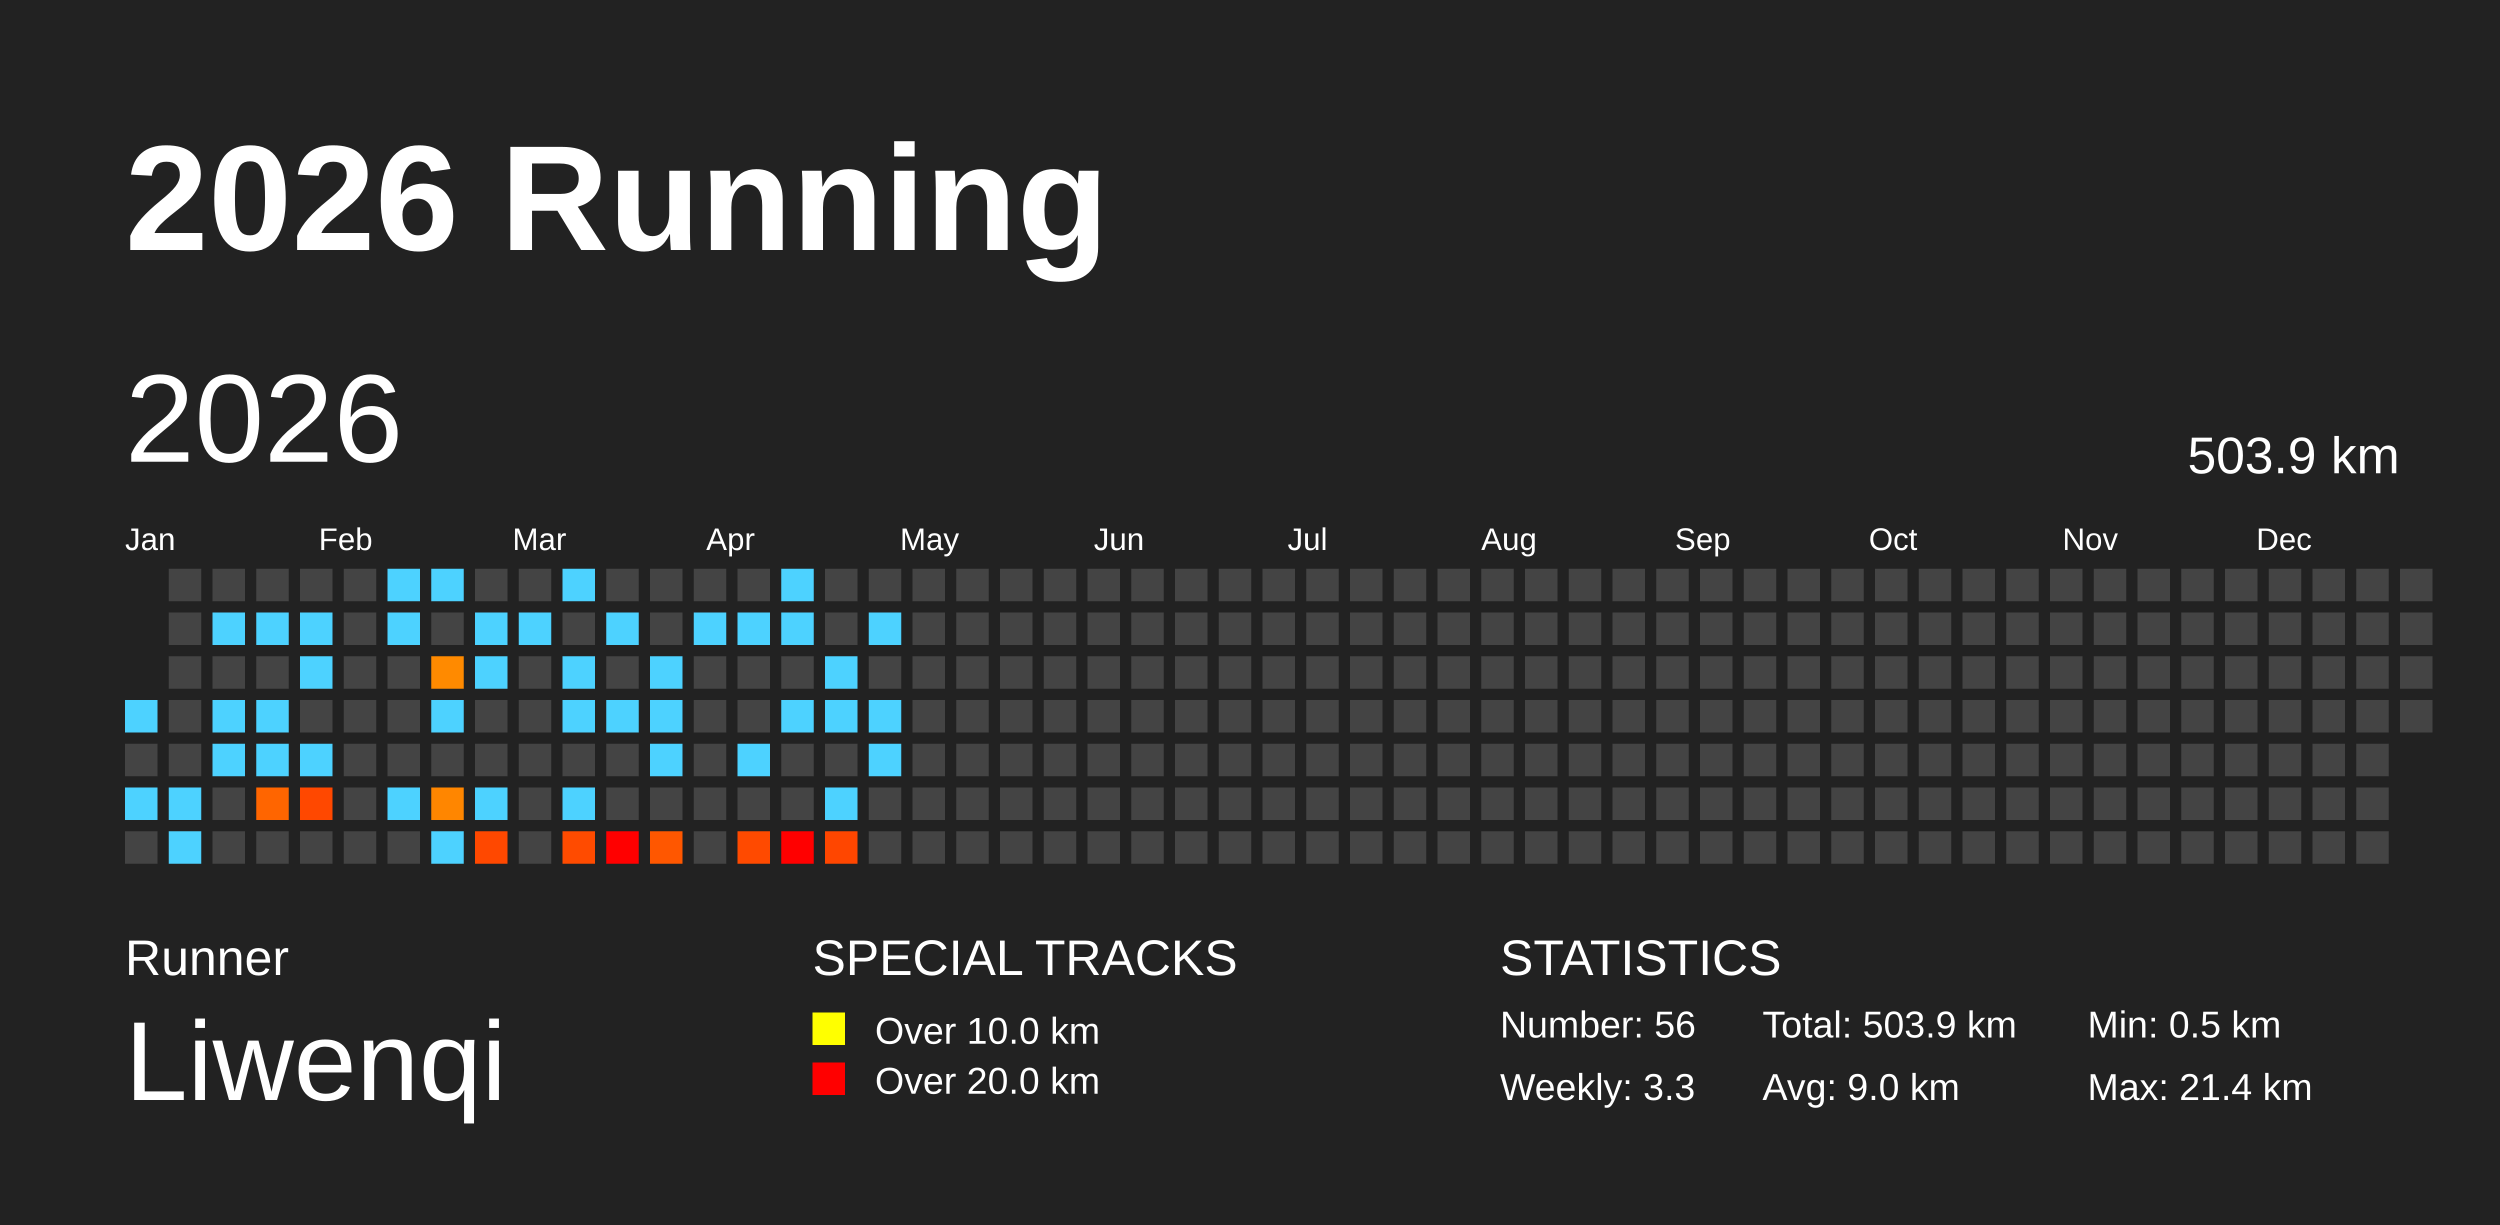
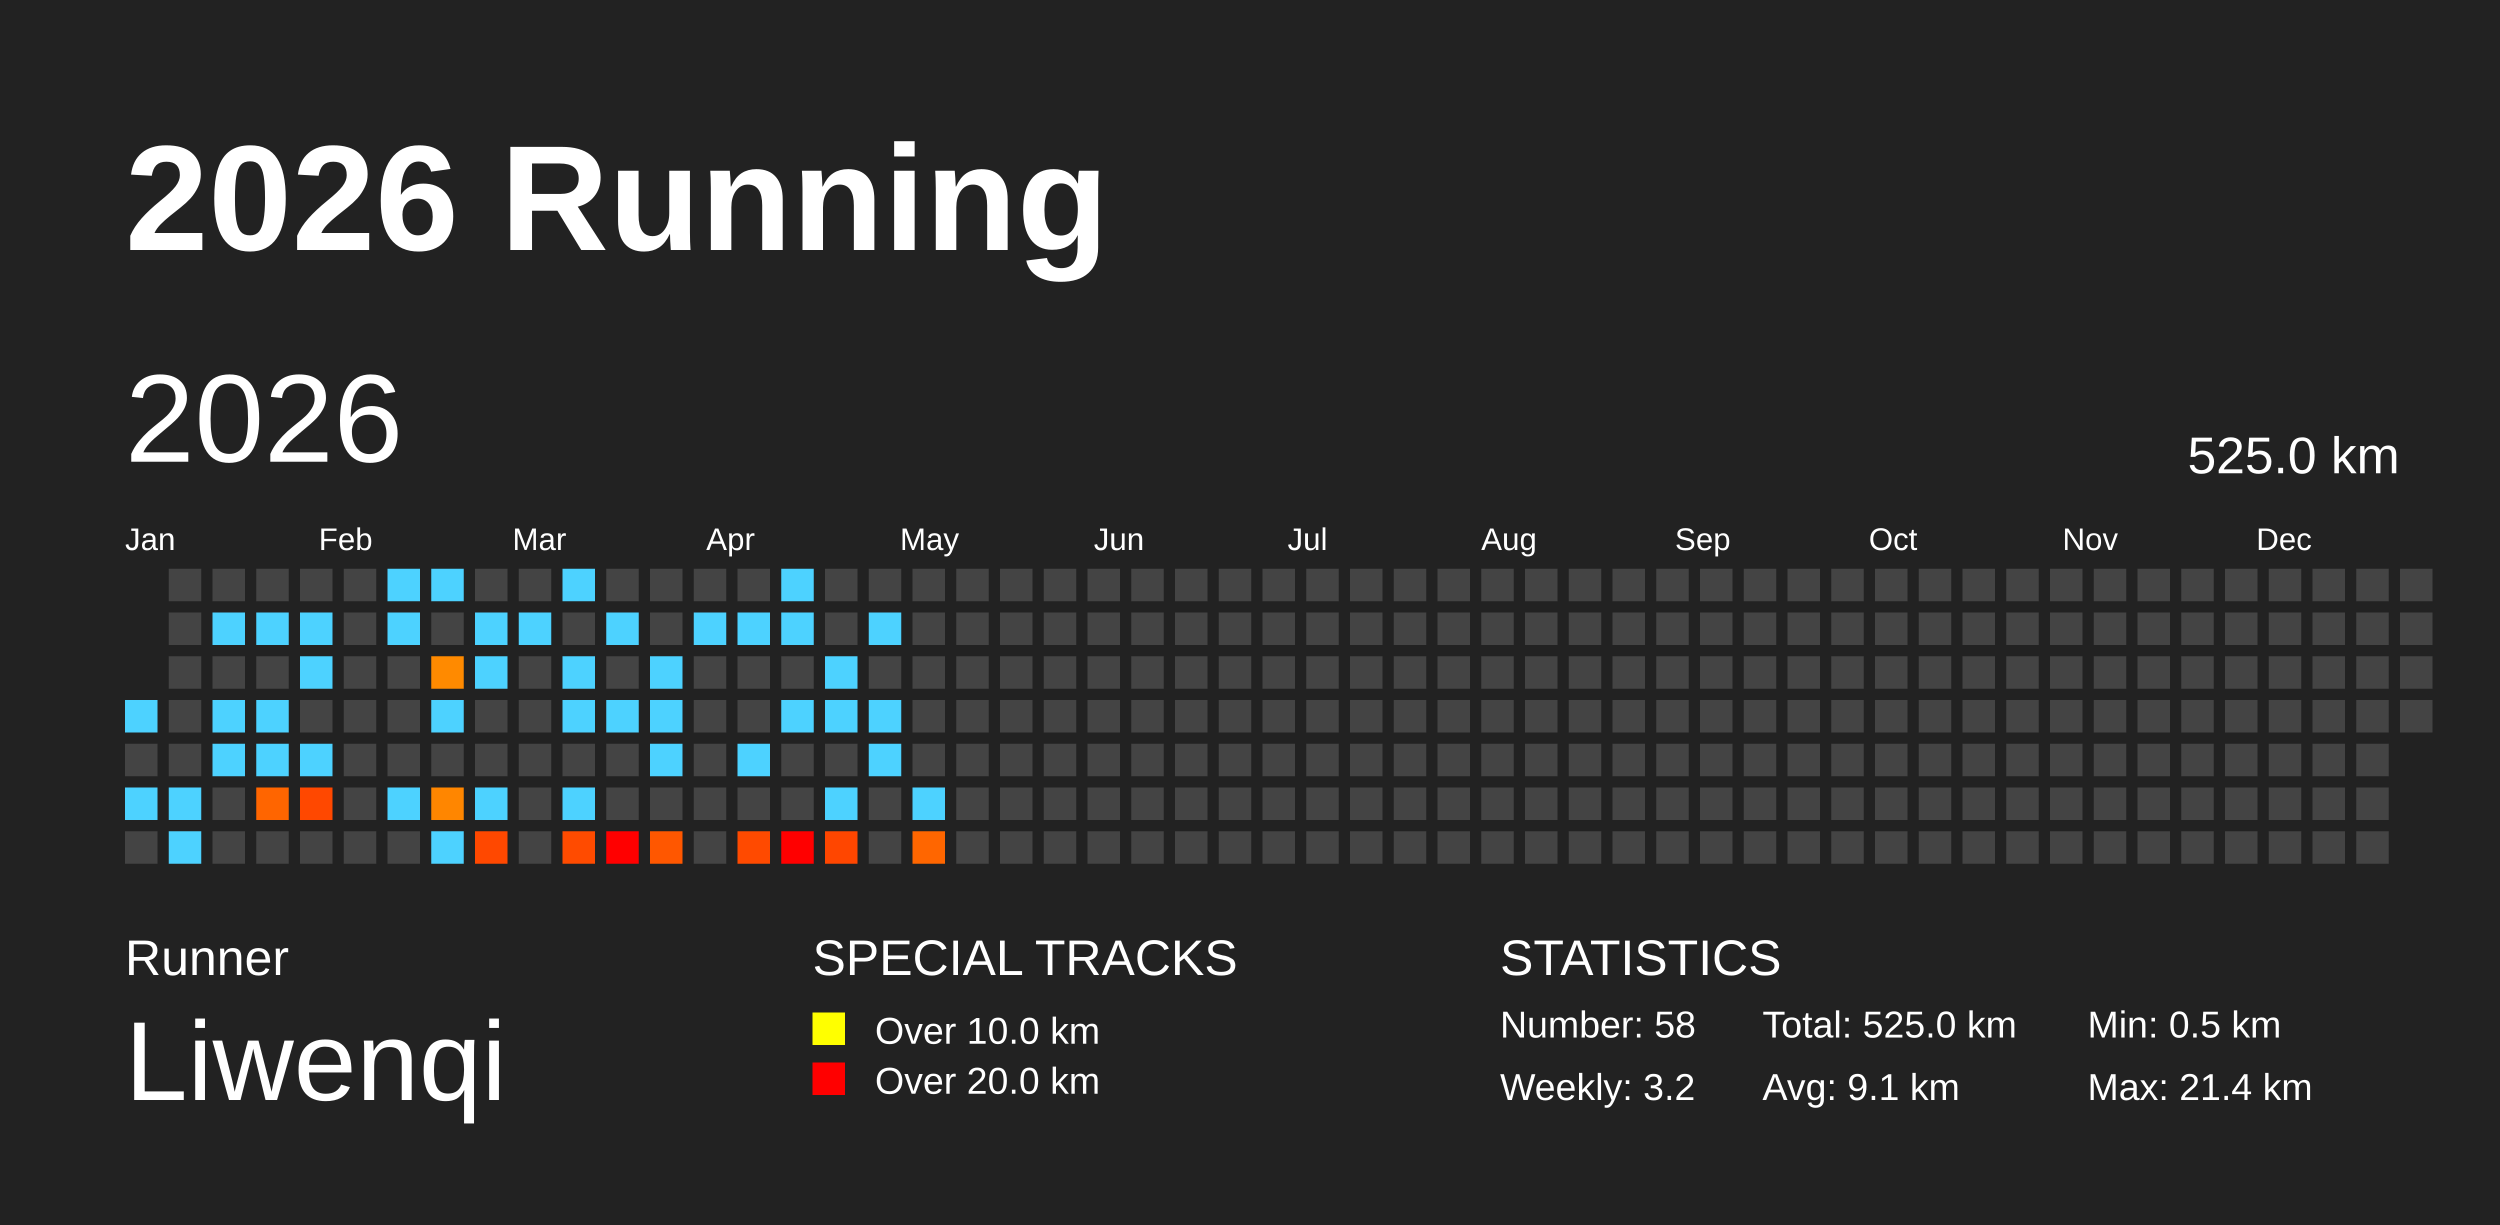
<svg xmlns="http://www.w3.org/2000/svg" baseProfile="full" height="98mm" version="1.1" viewBox="0,0,200,98" width="200mm">
  <defs />
  <rect fill="#222222" height="98" width="200" x="0" y="0" />
  <text fill="#FFFFFF" style="font-size:12px; font-family:Arial; font-weight:bold;" x="10" y="20">2026 Running</text>
  <text fill="#FFFFFF" style="font-size:4px; font-family:Arial" x="10" y="78">Runner</text>
  <text fill="#FFFFFF" style="font-size:9px; font-family:Arial" x="10" y="88">Liwenqi</text>
  <text fill="#FFFFFF" style="font-size:4px; font-family:Arial" x="65" y="78">SPECIAL TRACKS</text>
  <rect fill="yellow" height="2.6" width="2.6" x="65" y="81" />
  <text fill="#FFFFFF" style="font-size:3px; font-family:Arial" x="70" y="83.5">Over 10.0 km</text>
  <rect fill="red" height="2.6" width="2.6" x="65" y="85" />
  <text fill="#FFFFFF" style="font-size:3px; font-family:Arial" x="70" y="87.5">Over 20.0 km</text>
  <text fill="#FFFFFF" style="font-size:4px; font-family:Arial" x="120" y="78">STATISTICS</text>
-   <text fill="#FFFFFF" style="font-size:3px; font-family:Arial" x="120" y="83">Number: 56</text>
-   <text fill="#FFFFFF" style="font-size:3px; font-family:Arial" x="120" y="88">Weekly: 3.3</text>
-   <text fill="#FFFFFF" style="font-size:3px; font-family:Arial" x="141" y="83">Total: 503.9 km</text>
-   <text fill="#FFFFFF" style="font-size:3px; font-family:Arial" x="141" y="88">Avg: 9.0 km</text>
+   <text fill="#FFFFFF" style="font-size:3px; font-family:Arial" x="120" y="83">Number: 58</text>
+   <text fill="#FFFFFF" style="font-size:3px; font-family:Arial" x="120" y="88">Weekly: 3.2</text>
+   <text fill="#FFFFFF" style="font-size:3px; font-family:Arial" x="141" y="83">Total: 525.0 km</text>
+   <text fill="#FFFFFF" style="font-size:3px; font-family:Arial" x="141" y="88">Avg: 9.1 km</text>
  <text fill="#FFFFFF" style="font-size:3px; font-family:Arial" x="167" y="83">Min: 0.5 km</text>
  <text fill="#FFFFFF" style="font-size:3px; font-family:Arial" x="167" y="88">Max: 21.4 km</text>
  <text dominant-baseline="hanging" fill="#FFFFFF" style="font-size:10.0px; font-family:Arial;" x="10" y="30">2026</text>
-   <text dominant-baseline="hanging" fill="#FFFFFF" style="font-size:4.125px; font-family:Arial;" x="175" y="35">503.9 km</text>
+   <text dominant-baseline="hanging" fill="#FFFFFF" style="font-size:4.125px; font-family:Arial;" x="175" y="35">525.0 km</text>
  <text fill="#FFFFFF" style="font-size:2.5px; font-family:Arial" x="10.0" y="44">Jan</text>
  <text fill="#FFFFFF" style="font-size:2.5px; font-family:Arial" x="25.5" y="44">Feb</text>
  <text fill="#FFFFFF" style="font-size:2.5px; font-family:Arial" x="41.0" y="44">Mar</text>
  <text fill="#FFFFFF" style="font-size:2.5px; font-family:Arial" x="56.5" y="44">Apr</text>
  <text fill="#FFFFFF" style="font-size:2.5px; font-family:Arial" x="72.0" y="44">May</text>
  <text fill="#FFFFFF" style="font-size:2.5px; font-family:Arial" x="87.5" y="44">Jun</text>
  <text fill="#FFFFFF" style="font-size:2.5px; font-family:Arial" x="103.0" y="44">Jul</text>
  <text fill="#FFFFFF" style="font-size:2.5px; font-family:Arial" x="118.5" y="44">Aug</text>
  <text fill="#FFFFFF" style="font-size:2.5px; font-family:Arial" x="134.0" y="44">Sep</text>
  <text fill="#FFFFFF" style="font-size:2.5px; font-family:Arial" x="149.5" y="44">Oct</text>
  <text fill="#FFFFFF" style="font-size:2.5px; font-family:Arial" x="165.0" y="44">Nov</text>
  <text fill="#FFFFFF" style="font-size:2.5px; font-family:Arial" x="180.5" y="44">Dec</text>
  <rect fill="#4dd2ff" height="2.6" width="2.6" x="10.0" y="56.0" />
  <rect fill="#444444" height="2.6" width="2.6" x="10.0" y="59.5" />
  <rect fill="#4dd2ff" height="2.6" width="2.6" x="10.0" y="63.0" />
  <rect fill="#444444" height="2.6" width="2.6" x="10.0" y="66.5" />
  <rect fill="#444444" height="2.6" width="2.6" x="13.5" y="45.5" />
  <rect fill="#444444" height="2.6" width="2.6" x="13.5" y="49.0" />
  <rect fill="#444444" height="2.6" width="2.6" x="13.5" y="52.5" />
  <rect fill="#444444" height="2.6" width="2.6" x="13.5" y="56.0" />
  <rect fill="#444444" height="2.6" width="2.6" x="13.5" y="59.5" />
  <rect fill="#4dd2ff" height="2.6" width="2.6" x="13.5" y="63.0" />
  <rect fill="#4dd2ff" height="2.6" width="2.6" x="13.5" y="66.5" />
  <rect fill="#444444" height="2.6" width="2.6" x="17.0" y="45.5" />
  <rect fill="#4dd2ff" height="2.6" width="2.6" x="17.0" y="49.0" />
  <rect fill="#444444" height="2.6" width="2.6" x="17.0" y="52.5" />
  <rect fill="#4dd2ff" height="2.6" width="2.6" x="17.0" y="56.0" />
  <rect fill="#4dd2ff" height="2.6" width="2.6" x="17.0" y="59.5" />
  <rect fill="#444444" height="2.6" width="2.6" x="17.0" y="63.0" />
  <rect fill="#444444" height="2.6" width="2.6" x="17.0" y="66.5" />
  <rect fill="#444444" height="2.6" width="2.6" x="20.5" y="45.5" />
  <rect fill="#4dd2ff" height="2.6" width="2.6" x="20.5" y="49.0" />
  <rect fill="#444444" height="2.6" width="2.6" x="20.5" y="52.5" />
  <rect fill="#4dd2ff" height="2.6" width="2.6" x="20.5" y="56.0" />
  <rect fill="#4dd2ff" height="2.6" width="2.6" x="20.5" y="59.5" />
  <rect fill="#ff6500" height="2.6" width="2.6" x="20.5" y="63.0" />
  <rect fill="#444444" height="2.6" width="2.6" x="20.5" y="66.5" />
  <rect fill="#444444" height="2.6" width="2.6" x="24.0" y="45.5" />
  <rect fill="#4dd2ff" height="2.6" width="2.6" x="24.0" y="49.0" />
  <rect fill="#4dd2ff" height="2.6" width="2.6" x="24.0" y="52.5" />
  <rect fill="#444444" height="2.6" width="2.6" x="24.0" y="56.0" />
  <rect fill="#4dd2ff" height="2.6" width="2.6" x="24.0" y="59.5" />
  <rect fill="#ff4800" height="2.6" width="2.6" x="24.0" y="63.0" />
  <rect fill="#444444" height="2.6" width="2.6" x="24.0" y="66.5" />
  <rect fill="#444444" height="2.6" width="2.6" x="27.5" y="45.5" />
  <rect fill="#444444" height="2.6" width="2.6" x="27.5" y="49.0" />
  <rect fill="#444444" height="2.6" width="2.6" x="27.5" y="52.5" />
  <rect fill="#444444" height="2.6" width="2.6" x="27.5" y="56.0" />
  <rect fill="#444444" height="2.6" width="2.6" x="27.5" y="59.5" />
  <rect fill="#444444" height="2.6" width="2.6" x="27.5" y="63.0" />
  <rect fill="#444444" height="2.6" width="2.6" x="27.5" y="66.5" />
  <rect fill="#4dd2ff" height="2.6" width="2.6" x="31.0" y="45.5" />
  <rect fill="#4dd2ff" height="2.6" width="2.6" x="31.0" y="49.0" />
  <rect fill="#444444" height="2.6" width="2.6" x="31.0" y="52.5" />
  <rect fill="#444444" height="2.6" width="2.6" x="31.0" y="56.0" />
  <rect fill="#444444" height="2.6" width="2.6" x="31.0" y="59.5" />
  <rect fill="#4dd2ff" height="2.6" width="2.6" x="31.0" y="63.0" />
  <rect fill="#444444" height="2.6" width="2.6" x="31.0" y="66.5" />
  <rect fill="#4dd2ff" height="2.6" width="2.6" x="34.5" y="45.5" />
  <rect fill="#444444" height="2.6" width="2.6" x="34.5" y="49.0" />
  <rect fill="#ff8a00" height="2.6" width="2.6" x="34.5" y="52.5" />
  <rect fill="#4dd2ff" height="2.6" width="2.6" x="34.5" y="56.0" />
  <rect fill="#444444" height="2.6" width="2.6" x="34.5" y="59.5" />
  <rect fill="#ff8600" height="2.6" width="2.6" x="34.5" y="63.0" />
  <rect fill="#4dd2ff" height="2.6" width="2.6" x="34.5" y="66.5" />
  <rect fill="#444444" height="2.6" width="2.6" x="38.0" y="45.5" />
  <rect fill="#4dd2ff" height="2.6" width="2.6" x="38.0" y="49.0" />
  <rect fill="#4dd2ff" height="2.6" width="2.6" x="38.0" y="52.5" />
  <rect fill="#444444" height="2.6" width="2.6" x="38.0" y="56.0" />
  <rect fill="#444444" height="2.6" width="2.6" x="38.0" y="59.5" />
  <rect fill="#4dd2ff" height="2.6" width="2.6" x="38.0" y="63.0" />
  <rect fill="#ff4800" height="2.6" width="2.6" x="38.0" y="66.5" />
  <rect fill="#444444" height="2.6" width="2.6" x="41.5" y="45.5" />
  <rect fill="#4dd2ff" height="2.6" width="2.6" x="41.5" y="49.0" />
  <rect fill="#444444" height="2.6" width="2.6" x="41.5" y="52.5" />
  <rect fill="#444444" height="2.6" width="2.6" x="41.5" y="56.0" />
  <rect fill="#444444" height="2.6" width="2.6" x="41.5" y="59.5" />
  <rect fill="#444444" height="2.6" width="2.6" x="41.5" y="63.0" />
  <rect fill="#444444" height="2.6" width="2.6" x="41.5" y="66.5" />
  <rect fill="#4dd2ff" height="2.6" width="2.6" x="45.0" y="45.5" />
  <rect fill="#444444" height="2.6" width="2.6" x="45.0" y="49.0" />
  <rect fill="#4dd2ff" height="2.6" width="2.6" x="45.0" y="52.5" />
  <rect fill="#4dd2ff" height="2.6" width="2.6" x="45.0" y="56.0" />
  <rect fill="#444444" height="2.6" width="2.6" x="45.0" y="59.5" />
  <rect fill="#4dd2ff" height="2.6" width="2.6" x="45.0" y="63.0" />
  <rect fill="#ff4b00" height="2.6" width="2.6" x="45.0" y="66.5" />
  <rect fill="#444444" height="2.6" width="2.6" x="48.5" y="45.5" />
  <rect fill="#4dd2ff" height="2.6" width="2.6" x="48.5" y="49.0" />
  <rect fill="#444444" height="2.6" width="2.6" x="48.5" y="52.5" />
  <rect fill="#4dd2ff" height="2.6" width="2.6" x="48.5" y="56.0" />
  <rect fill="#444444" height="2.6" width="2.6" x="48.5" y="59.5" />
  <rect fill="#444444" height="2.6" width="2.6" x="48.5" y="63.0" />
  <rect fill="red" height="2.6" width="2.6" x="48.5" y="66.5" />
  <rect fill="#444444" height="2.6" width="2.6" x="52.0" y="45.5" />
  <rect fill="#444444" height="2.6" width="2.6" x="52.0" y="49.0" />
  <rect fill="#4dd2ff" height="2.6" width="2.6" x="52.0" y="52.5" />
  <rect fill="#4dd2ff" height="2.6" width="2.6" x="52.0" y="56.0" />
  <rect fill="#4dd2ff" height="2.6" width="2.6" x="52.0" y="59.5" />
  <rect fill="#444444" height="2.6" width="2.6" x="52.0" y="63.0" />
  <rect fill="#ff5700" height="2.6" width="2.6" x="52.0" y="66.5" />
  <rect fill="#444444" height="2.6" width="2.6" x="55.5" y="45.5" />
  <rect fill="#4dd2ff" height="2.6" width="2.6" x="55.5" y="49.0" />
  <rect fill="#444444" height="2.6" width="2.6" x="55.5" y="52.5" />
  <rect fill="#444444" height="2.6" width="2.6" x="55.5" y="56.0" />
  <rect fill="#444444" height="2.6" width="2.6" x="55.5" y="59.5" />
  <rect fill="#444444" height="2.6" width="2.6" x="55.5" y="63.0" />
  <rect fill="#444444" height="2.6" width="2.6" x="55.5" y="66.5" />
  <rect fill="#444444" height="2.6" width="2.6" x="59.0" y="45.5" />
  <rect fill="#4dd2ff" height="2.6" width="2.6" x="59.0" y="49.0" />
  <rect fill="#444444" height="2.6" width="2.6" x="59.0" y="52.5" />
  <rect fill="#444444" height="2.6" width="2.6" x="59.0" y="56.0" />
  <rect fill="#4dd2ff" height="2.6" width="2.6" x="59.0" y="59.5" />
  <rect fill="#444444" height="2.6" width="2.6" x="59.0" y="63.0" />
  <rect fill="#ff4a00" height="2.6" width="2.6" x="59.0" y="66.5" />
  <rect fill="#4dd2ff" height="2.6" width="2.6" x="62.5" y="45.5" />
  <rect fill="#4dd2ff" height="2.6" width="2.6" x="62.5" y="49.0" />
  <rect fill="#444444" height="2.6" width="2.6" x="62.5" y="52.5" />
  <rect fill="#4dd2ff" height="2.6" width="2.6" x="62.5" y="56.0" />
  <rect fill="#444444" height="2.6" width="2.6" x="62.5" y="59.5" />
  <rect fill="#444444" height="2.6" width="2.6" x="62.5" y="63.0" />
  <rect fill="red" height="2.6" width="2.6" x="62.5" y="66.5" />
  <rect fill="#444444" height="2.6" width="2.6" x="66.0" y="45.5" />
  <rect fill="#444444" height="2.6" width="2.6" x="66.0" y="49.0" />
  <rect fill="#4dd2ff" height="2.6" width="2.6" x="66.0" y="52.5" />
  <rect fill="#4dd2ff" height="2.6" width="2.6" x="66.0" y="56.0" />
  <rect fill="#444444" height="2.6" width="2.6" x="66.0" y="59.5" />
  <rect fill="#4dd2ff" height="2.6" width="2.6" x="66.0" y="63.0" />
  <rect fill="#ff4600" height="2.6" width="2.6" x="66.0" y="66.5" />
  <rect fill="#444444" height="2.6" width="2.6" x="69.5" y="45.5" />
  <rect fill="#4dd2ff" height="2.6" width="2.6" x="69.5" y="49.0" />
  <rect fill="#444444" height="2.6" width="2.6" x="69.5" y="52.5" />
  <rect fill="#4dd2ff" height="2.6" width="2.6" x="69.5" y="56.0" />
  <rect fill="#4dd2ff" height="2.6" width="2.6" x="69.5" y="59.5" />
  <rect fill="#444444" height="2.6" width="2.6" x="69.5" y="63.0" />
  <rect fill="#444444" height="2.6" width="2.6" x="69.5" y="66.5" />
  <rect fill="#444444" height="2.6" width="2.6" x="73.0" y="45.5" />
  <rect fill="#444444" height="2.6" width="2.6" x="73.0" y="49.0" />
  <rect fill="#444444" height="2.6" width="2.6" x="73.0" y="52.5" />
  <rect fill="#444444" height="2.6" width="2.6" x="73.0" y="56.0" />
  <rect fill="#444444" height="2.6" width="2.6" x="73.0" y="59.5" />
-   <rect fill="#444444" height="2.6" width="2.6" x="73.0" y="63.0" />
-   <rect fill="#444444" height="2.6" width="2.6" x="73.0" y="66.5" />
+   <rect fill="#4dd2ff" height="2.6" width="2.6" x="73.0" y="63.0" />
+   <rect fill="#ff6600" height="2.6" width="2.6" x="73.0" y="66.5" />
  <rect fill="#444444" height="2.6" width="2.6" x="76.5" y="45.5" />
  <rect fill="#444444" height="2.6" width="2.6" x="76.5" y="49.0" />
  <rect fill="#444444" height="2.6" width="2.6" x="76.5" y="52.5" />
  <rect fill="#444444" height="2.6" width="2.6" x="76.5" y="56.0" />
  <rect fill="#444444" height="2.6" width="2.6" x="76.5" y="59.5" />
  <rect fill="#444444" height="2.6" width="2.6" x="76.5" y="63.0" />
  <rect fill="#444444" height="2.6" width="2.6" x="76.5" y="66.5" />
  <rect fill="#444444" height="2.6" width="2.6" x="80.0" y="45.5" />
  <rect fill="#444444" height="2.6" width="2.6" x="80.0" y="49.0" />
  <rect fill="#444444" height="2.6" width="2.6" x="80.0" y="52.5" />
  <rect fill="#444444" height="2.6" width="2.6" x="80.0" y="56.0" />
  <rect fill="#444444" height="2.6" width="2.6" x="80.0" y="59.5" />
  <rect fill="#444444" height="2.6" width="2.6" x="80.0" y="63.0" />
  <rect fill="#444444" height="2.6" width="2.6" x="80.0" y="66.5" />
  <rect fill="#444444" height="2.6" width="2.6" x="83.5" y="45.5" />
  <rect fill="#444444" height="2.6" width="2.6" x="83.5" y="49.0" />
  <rect fill="#444444" height="2.6" width="2.6" x="83.5" y="52.5" />
  <rect fill="#444444" height="2.6" width="2.6" x="83.5" y="56.0" />
  <rect fill="#444444" height="2.6" width="2.6" x="83.5" y="59.5" />
  <rect fill="#444444" height="2.6" width="2.6" x="83.5" y="63.0" />
  <rect fill="#444444" height="2.6" width="2.6" x="83.5" y="66.5" />
  <rect fill="#444444" height="2.6" width="2.6" x="87.0" y="45.5" />
  <rect fill="#444444" height="2.6" width="2.6" x="87.0" y="49.0" />
  <rect fill="#444444" height="2.6" width="2.6" x="87.0" y="52.5" />
  <rect fill="#444444" height="2.6" width="2.6" x="87.0" y="56.0" />
  <rect fill="#444444" height="2.6" width="2.6" x="87.0" y="59.5" />
  <rect fill="#444444" height="2.6" width="2.6" x="87.0" y="63.0" />
  <rect fill="#444444" height="2.6" width="2.6" x="87.0" y="66.5" />
  <rect fill="#444444" height="2.6" width="2.6" x="90.5" y="45.5" />
  <rect fill="#444444" height="2.6" width="2.6" x="90.5" y="49.0" />
  <rect fill="#444444" height="2.6" width="2.6" x="90.5" y="52.5" />
  <rect fill="#444444" height="2.6" width="2.6" x="90.5" y="56.0" />
  <rect fill="#444444" height="2.6" width="2.6" x="90.5" y="59.5" />
  <rect fill="#444444" height="2.6" width="2.6" x="90.5" y="63.0" />
  <rect fill="#444444" height="2.6" width="2.6" x="90.5" y="66.5" />
  <rect fill="#444444" height="2.6" width="2.6" x="94.0" y="45.5" />
  <rect fill="#444444" height="2.6" width="2.6" x="94.0" y="49.0" />
  <rect fill="#444444" height="2.6" width="2.6" x="94.0" y="52.5" />
  <rect fill="#444444" height="2.6" width="2.6" x="94.0" y="56.0" />
  <rect fill="#444444" height="2.6" width="2.6" x="94.0" y="59.5" />
  <rect fill="#444444" height="2.6" width="2.6" x="94.0" y="63.0" />
  <rect fill="#444444" height="2.6" width="2.6" x="94.0" y="66.5" />
  <rect fill="#444444" height="2.6" width="2.6" x="97.5" y="45.5" />
  <rect fill="#444444" height="2.6" width="2.6" x="97.5" y="49.0" />
  <rect fill="#444444" height="2.6" width="2.6" x="97.5" y="52.5" />
  <rect fill="#444444" height="2.6" width="2.6" x="97.5" y="56.0" />
  <rect fill="#444444" height="2.6" width="2.6" x="97.5" y="59.5" />
  <rect fill="#444444" height="2.6" width="2.6" x="97.5" y="63.0" />
  <rect fill="#444444" height="2.6" width="2.6" x="97.5" y="66.5" />
  <rect fill="#444444" height="2.6" width="2.6" x="101.0" y="45.5" />
  <rect fill="#444444" height="2.6" width="2.6" x="101.0" y="49.0" />
  <rect fill="#444444" height="2.6" width="2.6" x="101.0" y="52.5" />
  <rect fill="#444444" height="2.6" width="2.6" x="101.0" y="56.0" />
  <rect fill="#444444" height="2.6" width="2.6" x="101.0" y="59.5" />
  <rect fill="#444444" height="2.6" width="2.6" x="101.0" y="63.0" />
  <rect fill="#444444" height="2.6" width="2.6" x="101.0" y="66.5" />
  <rect fill="#444444" height="2.6" width="2.6" x="104.5" y="45.5" />
  <rect fill="#444444" height="2.6" width="2.6" x="104.5" y="49.0" />
  <rect fill="#444444" height="2.6" width="2.6" x="104.5" y="52.5" />
  <rect fill="#444444" height="2.6" width="2.6" x="104.5" y="56.0" />
  <rect fill="#444444" height="2.6" width="2.6" x="104.5" y="59.5" />
  <rect fill="#444444" height="2.6" width="2.6" x="104.5" y="63.0" />
  <rect fill="#444444" height="2.6" width="2.6" x="104.5" y="66.5" />
  <rect fill="#444444" height="2.6" width="2.6" x="108.0" y="45.5" />
  <rect fill="#444444" height="2.6" width="2.6" x="108.0" y="49.0" />
  <rect fill="#444444" height="2.6" width="2.6" x="108.0" y="52.5" />
  <rect fill="#444444" height="2.6" width="2.6" x="108.0" y="56.0" />
  <rect fill="#444444" height="2.6" width="2.6" x="108.0" y="59.5" />
  <rect fill="#444444" height="2.6" width="2.6" x="108.0" y="63.0" />
  <rect fill="#444444" height="2.6" width="2.6" x="108.0" y="66.5" />
  <rect fill="#444444" height="2.6" width="2.6" x="111.5" y="45.5" />
  <rect fill="#444444" height="2.6" width="2.6" x="111.5" y="49.0" />
  <rect fill="#444444" height="2.6" width="2.6" x="111.5" y="52.5" />
  <rect fill="#444444" height="2.6" width="2.6" x="111.5" y="56.0" />
  <rect fill="#444444" height="2.6" width="2.6" x="111.5" y="59.5" />
  <rect fill="#444444" height="2.6" width="2.6" x="111.5" y="63.0" />
  <rect fill="#444444" height="2.6" width="2.6" x="111.5" y="66.5" />
  <rect fill="#444444" height="2.6" width="2.6" x="115.0" y="45.5" />
  <rect fill="#444444" height="2.6" width="2.6" x="115.0" y="49.0" />
  <rect fill="#444444" height="2.6" width="2.6" x="115.0" y="52.5" />
  <rect fill="#444444" height="2.6" width="2.6" x="115.0" y="56.0" />
  <rect fill="#444444" height="2.6" width="2.6" x="115.0" y="59.5" />
  <rect fill="#444444" height="2.6" width="2.6" x="115.0" y="63.0" />
  <rect fill="#444444" height="2.6" width="2.6" x="115.0" y="66.5" />
  <rect fill="#444444" height="2.6" width="2.6" x="118.5" y="45.5" />
  <rect fill="#444444" height="2.6" width="2.6" x="118.5" y="49.0" />
  <rect fill="#444444" height="2.6" width="2.6" x="118.5" y="52.5" />
  <rect fill="#444444" height="2.6" width="2.6" x="118.5" y="56.0" />
  <rect fill="#444444" height="2.6" width="2.6" x="118.5" y="59.5" />
  <rect fill="#444444" height="2.6" width="2.6" x="118.5" y="63.0" />
  <rect fill="#444444" height="2.6" width="2.6" x="118.5" y="66.5" />
  <rect fill="#444444" height="2.6" width="2.6" x="122.0" y="45.5" />
  <rect fill="#444444" height="2.6" width="2.6" x="122.0" y="49.0" />
  <rect fill="#444444" height="2.6" width="2.6" x="122.0" y="52.5" />
  <rect fill="#444444" height="2.6" width="2.6" x="122.0" y="56.0" />
  <rect fill="#444444" height="2.6" width="2.6" x="122.0" y="59.5" />
  <rect fill="#444444" height="2.6" width="2.6" x="122.0" y="63.0" />
  <rect fill="#444444" height="2.6" width="2.6" x="122.0" y="66.5" />
  <rect fill="#444444" height="2.6" width="2.6" x="125.5" y="45.5" />
  <rect fill="#444444" height="2.6" width="2.6" x="125.5" y="49.0" />
  <rect fill="#444444" height="2.6" width="2.6" x="125.5" y="52.5" />
  <rect fill="#444444" height="2.6" width="2.6" x="125.5" y="56.0" />
  <rect fill="#444444" height="2.6" width="2.6" x="125.5" y="59.5" />
  <rect fill="#444444" height="2.6" width="2.6" x="125.5" y="63.0" />
  <rect fill="#444444" height="2.6" width="2.6" x="125.5" y="66.5" />
  <rect fill="#444444" height="2.6" width="2.6" x="129.0" y="45.5" />
  <rect fill="#444444" height="2.6" width="2.6" x="129.0" y="49.0" />
  <rect fill="#444444" height="2.6" width="2.6" x="129.0" y="52.5" />
  <rect fill="#444444" height="2.6" width="2.6" x="129.0" y="56.0" />
  <rect fill="#444444" height="2.6" width="2.6" x="129.0" y="59.5" />
  <rect fill="#444444" height="2.6" width="2.6" x="129.0" y="63.0" />
  <rect fill="#444444" height="2.6" width="2.6" x="129.0" y="66.5" />
  <rect fill="#444444" height="2.6" width="2.6" x="132.5" y="45.5" />
  <rect fill="#444444" height="2.6" width="2.6" x="132.5" y="49.0" />
  <rect fill="#444444" height="2.6" width="2.6" x="132.5" y="52.5" />
  <rect fill="#444444" height="2.6" width="2.6" x="132.5" y="56.0" />
  <rect fill="#444444" height="2.6" width="2.6" x="132.5" y="59.5" />
  <rect fill="#444444" height="2.6" width="2.6" x="132.5" y="63.0" />
  <rect fill="#444444" height="2.6" width="2.6" x="132.5" y="66.5" />
  <rect fill="#444444" height="2.6" width="2.6" x="136.0" y="45.5" />
  <rect fill="#444444" height="2.6" width="2.6" x="136.0" y="49.0" />
  <rect fill="#444444" height="2.6" width="2.6" x="136.0" y="52.5" />
  <rect fill="#444444" height="2.6" width="2.6" x="136.0" y="56.0" />
  <rect fill="#444444" height="2.6" width="2.6" x="136.0" y="59.5" />
  <rect fill="#444444" height="2.6" width="2.6" x="136.0" y="63.0" />
  <rect fill="#444444" height="2.6" width="2.6" x="136.0" y="66.5" />
  <rect fill="#444444" height="2.6" width="2.6" x="139.5" y="45.5" />
  <rect fill="#444444" height="2.6" width="2.6" x="139.5" y="49.0" />
  <rect fill="#444444" height="2.6" width="2.6" x="139.5" y="52.5" />
  <rect fill="#444444" height="2.6" width="2.6" x="139.5" y="56.0" />
  <rect fill="#444444" height="2.6" width="2.6" x="139.5" y="59.5" />
  <rect fill="#444444" height="2.6" width="2.6" x="139.5" y="63.0" />
  <rect fill="#444444" height="2.6" width="2.6" x="139.5" y="66.5" />
  <rect fill="#444444" height="2.6" width="2.6" x="143.0" y="45.5" />
  <rect fill="#444444" height="2.6" width="2.6" x="143.0" y="49.0" />
  <rect fill="#444444" height="2.6" width="2.6" x="143.0" y="52.5" />
  <rect fill="#444444" height="2.6" width="2.6" x="143.0" y="56.0" />
  <rect fill="#444444" height="2.6" width="2.6" x="143.0" y="59.5" />
  <rect fill="#444444" height="2.6" width="2.6" x="143.0" y="63.0" />
  <rect fill="#444444" height="2.6" width="2.6" x="143.0" y="66.5" />
  <rect fill="#444444" height="2.6" width="2.6" x="146.5" y="45.5" />
  <rect fill="#444444" height="2.6" width="2.6" x="146.5" y="49.0" />
  <rect fill="#444444" height="2.6" width="2.6" x="146.5" y="52.5" />
  <rect fill="#444444" height="2.6" width="2.6" x="146.5" y="56.0" />
  <rect fill="#444444" height="2.6" width="2.6" x="146.5" y="59.5" />
  <rect fill="#444444" height="2.6" width="2.6" x="146.5" y="63.0" />
  <rect fill="#444444" height="2.6" width="2.6" x="146.5" y="66.5" />
  <rect fill="#444444" height="2.6" width="2.6" x="150.0" y="45.5" />
  <rect fill="#444444" height="2.6" width="2.6" x="150.0" y="49.0" />
  <rect fill="#444444" height="2.6" width="2.6" x="150.0" y="52.5" />
  <rect fill="#444444" height="2.6" width="2.6" x="150.0" y="56.0" />
  <rect fill="#444444" height="2.6" width="2.6" x="150.0" y="59.5" />
  <rect fill="#444444" height="2.6" width="2.6" x="150.0" y="63.0" />
  <rect fill="#444444" height="2.6" width="2.6" x="150.0" y="66.5" />
  <rect fill="#444444" height="2.6" width="2.6" x="153.5" y="45.5" />
  <rect fill="#444444" height="2.6" width="2.6" x="153.5" y="49.0" />
  <rect fill="#444444" height="2.6" width="2.6" x="153.5" y="52.5" />
  <rect fill="#444444" height="2.6" width="2.6" x="153.5" y="56.0" />
  <rect fill="#444444" height="2.6" width="2.6" x="153.5" y="59.5" />
  <rect fill="#444444" height="2.6" width="2.6" x="153.5" y="63.0" />
  <rect fill="#444444" height="2.6" width="2.6" x="153.5" y="66.5" />
  <rect fill="#444444" height="2.6" width="2.6" x="157.0" y="45.5" />
  <rect fill="#444444" height="2.6" width="2.6" x="157.0" y="49.0" />
  <rect fill="#444444" height="2.6" width="2.6" x="157.0" y="52.5" />
  <rect fill="#444444" height="2.6" width="2.6" x="157.0" y="56.0" />
  <rect fill="#444444" height="2.6" width="2.6" x="157.0" y="59.5" />
  <rect fill="#444444" height="2.6" width="2.6" x="157.0" y="63.0" />
  <rect fill="#444444" height="2.6" width="2.6" x="157.0" y="66.5" />
  <rect fill="#444444" height="2.6" width="2.6" x="160.5" y="45.5" />
  <rect fill="#444444" height="2.6" width="2.6" x="160.5" y="49.0" />
  <rect fill="#444444" height="2.6" width="2.6" x="160.5" y="52.5" />
  <rect fill="#444444" height="2.6" width="2.6" x="160.5" y="56.0" />
  <rect fill="#444444" height="2.6" width="2.6" x="160.5" y="59.5" />
  <rect fill="#444444" height="2.6" width="2.6" x="160.5" y="63.0" />
  <rect fill="#444444" height="2.6" width="2.6" x="160.5" y="66.5" />
  <rect fill="#444444" height="2.6" width="2.6" x="164.0" y="45.5" />
  <rect fill="#444444" height="2.6" width="2.6" x="164.0" y="49.0" />
  <rect fill="#444444" height="2.6" width="2.6" x="164.0" y="52.5" />
  <rect fill="#444444" height="2.6" width="2.6" x="164.0" y="56.0" />
  <rect fill="#444444" height="2.6" width="2.6" x="164.0" y="59.5" />
  <rect fill="#444444" height="2.6" width="2.6" x="164.0" y="63.0" />
  <rect fill="#444444" height="2.6" width="2.6" x="164.0" y="66.5" />
  <rect fill="#444444" height="2.6" width="2.6" x="167.5" y="45.5" />
  <rect fill="#444444" height="2.6" width="2.6" x="167.5" y="49.0" />
  <rect fill="#444444" height="2.6" width="2.6" x="167.5" y="52.5" />
  <rect fill="#444444" height="2.6" width="2.6" x="167.5" y="56.0" />
  <rect fill="#444444" height="2.6" width="2.6" x="167.5" y="59.5" />
  <rect fill="#444444" height="2.6" width="2.6" x="167.5" y="63.0" />
  <rect fill="#444444" height="2.6" width="2.6" x="167.5" y="66.5" />
  <rect fill="#444444" height="2.6" width="2.6" x="171.0" y="45.5" />
  <rect fill="#444444" height="2.6" width="2.6" x="171.0" y="49.0" />
  <rect fill="#444444" height="2.6" width="2.6" x="171.0" y="52.5" />
  <rect fill="#444444" height="2.6" width="2.6" x="171.0" y="56.0" />
  <rect fill="#444444" height="2.6" width="2.6" x="171.0" y="59.5" />
  <rect fill="#444444" height="2.6" width="2.6" x="171.0" y="63.0" />
  <rect fill="#444444" height="2.6" width="2.6" x="171.0" y="66.5" />
  <rect fill="#444444" height="2.6" width="2.6" x="174.5" y="45.5" />
  <rect fill="#444444" height="2.6" width="2.6" x="174.5" y="49.0" />
  <rect fill="#444444" height="2.6" width="2.6" x="174.5" y="52.5" />
  <rect fill="#444444" height="2.6" width="2.6" x="174.5" y="56.0" />
  <rect fill="#444444" height="2.6" width="2.6" x="174.5" y="59.5" />
  <rect fill="#444444" height="2.6" width="2.6" x="174.5" y="63.0" />
  <rect fill="#444444" height="2.6" width="2.6" x="174.5" y="66.5" />
  <rect fill="#444444" height="2.6" width="2.6" x="178.0" y="45.5" />
  <rect fill="#444444" height="2.6" width="2.6" x="178.0" y="49.0" />
  <rect fill="#444444" height="2.6" width="2.6" x="178.0" y="52.5" />
  <rect fill="#444444" height="2.6" width="2.6" x="178.0" y="56.0" />
  <rect fill="#444444" height="2.6" width="2.6" x="178.0" y="59.5" />
  <rect fill="#444444" height="2.6" width="2.6" x="178.0" y="63.0" />
  <rect fill="#444444" height="2.6" width="2.6" x="178.0" y="66.5" />
  <rect fill="#444444" height="2.6" width="2.6" x="181.5" y="45.5" />
  <rect fill="#444444" height="2.6" width="2.6" x="181.5" y="49.0" />
  <rect fill="#444444" height="2.6" width="2.6" x="181.5" y="52.5" />
  <rect fill="#444444" height="2.6" width="2.6" x="181.5" y="56.0" />
  <rect fill="#444444" height="2.6" width="2.6" x="181.5" y="59.5" />
  <rect fill="#444444" height="2.6" width="2.6" x="181.5" y="63.0" />
  <rect fill="#444444" height="2.6" width="2.6" x="181.5" y="66.5" />
  <rect fill="#444444" height="2.6" width="2.6" x="185.0" y="45.5" />
  <rect fill="#444444" height="2.6" width="2.6" x="185.0" y="49.0" />
  <rect fill="#444444" height="2.6" width="2.6" x="185.0" y="52.5" />
  <rect fill="#444444" height="2.6" width="2.6" x="185.0" y="56.0" />
  <rect fill="#444444" height="2.6" width="2.6" x="185.0" y="59.5" />
  <rect fill="#444444" height="2.6" width="2.6" x="185.0" y="63.0" />
  <rect fill="#444444" height="2.6" width="2.6" x="185.0" y="66.5" />
  <rect fill="#444444" height="2.6" width="2.6" x="188.5" y="45.5" />
  <rect fill="#444444" height="2.6" width="2.6" x="188.5" y="49.0" />
  <rect fill="#444444" height="2.6" width="2.6" x="188.5" y="52.5" />
  <rect fill="#444444" height="2.6" width="2.6" x="188.5" y="56.0" />
  <rect fill="#444444" height="2.6" width="2.6" x="188.5" y="59.5" />
  <rect fill="#444444" height="2.6" width="2.6" x="188.5" y="63.0" />
  <rect fill="#444444" height="2.6" width="2.6" x="188.5" y="66.5" />
  <rect fill="#444444" height="2.6" width="2.6" x="192.0" y="45.5" />
  <rect fill="#444444" height="2.6" width="2.6" x="192.0" y="49.0" />
  <rect fill="#444444" height="2.6" width="2.6" x="192.0" y="52.5" />
  <rect fill="#444444" height="2.6" width="2.6" x="192.0" y="56.0" />
</svg>
